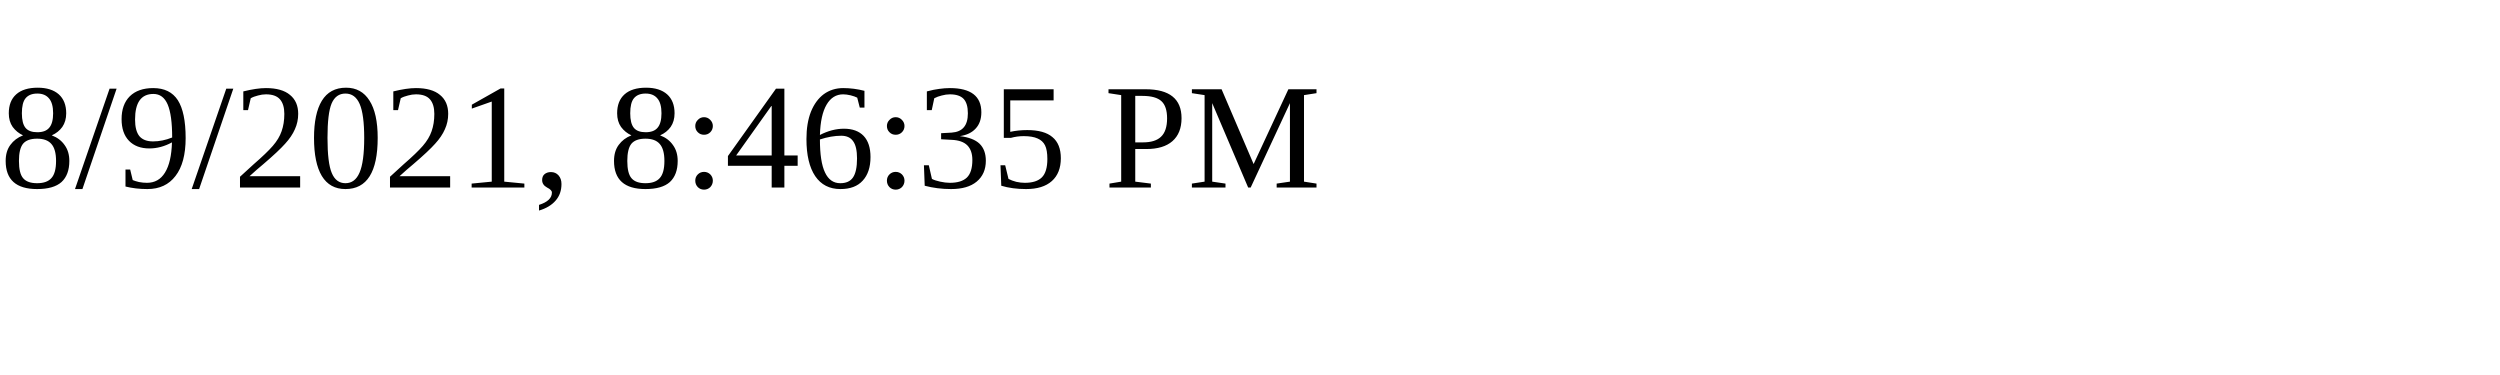
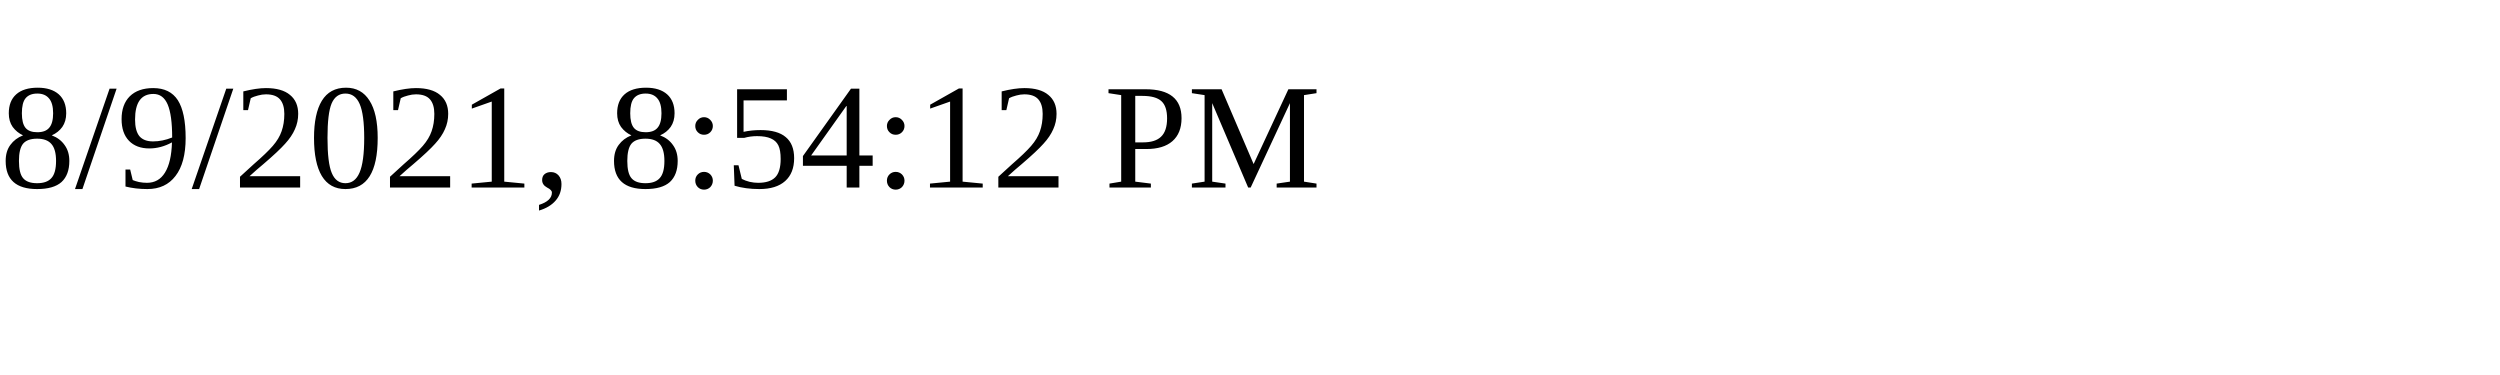
<svg xmlns="http://www.w3.org/2000/svg" height="30" width="200">
-   <text x="0" y="15">8/9/2021, 8:46:35 PM</text>
+   <text x="0" y="15">8/9/2021, 8:54:12 PM</text>
</svg>
